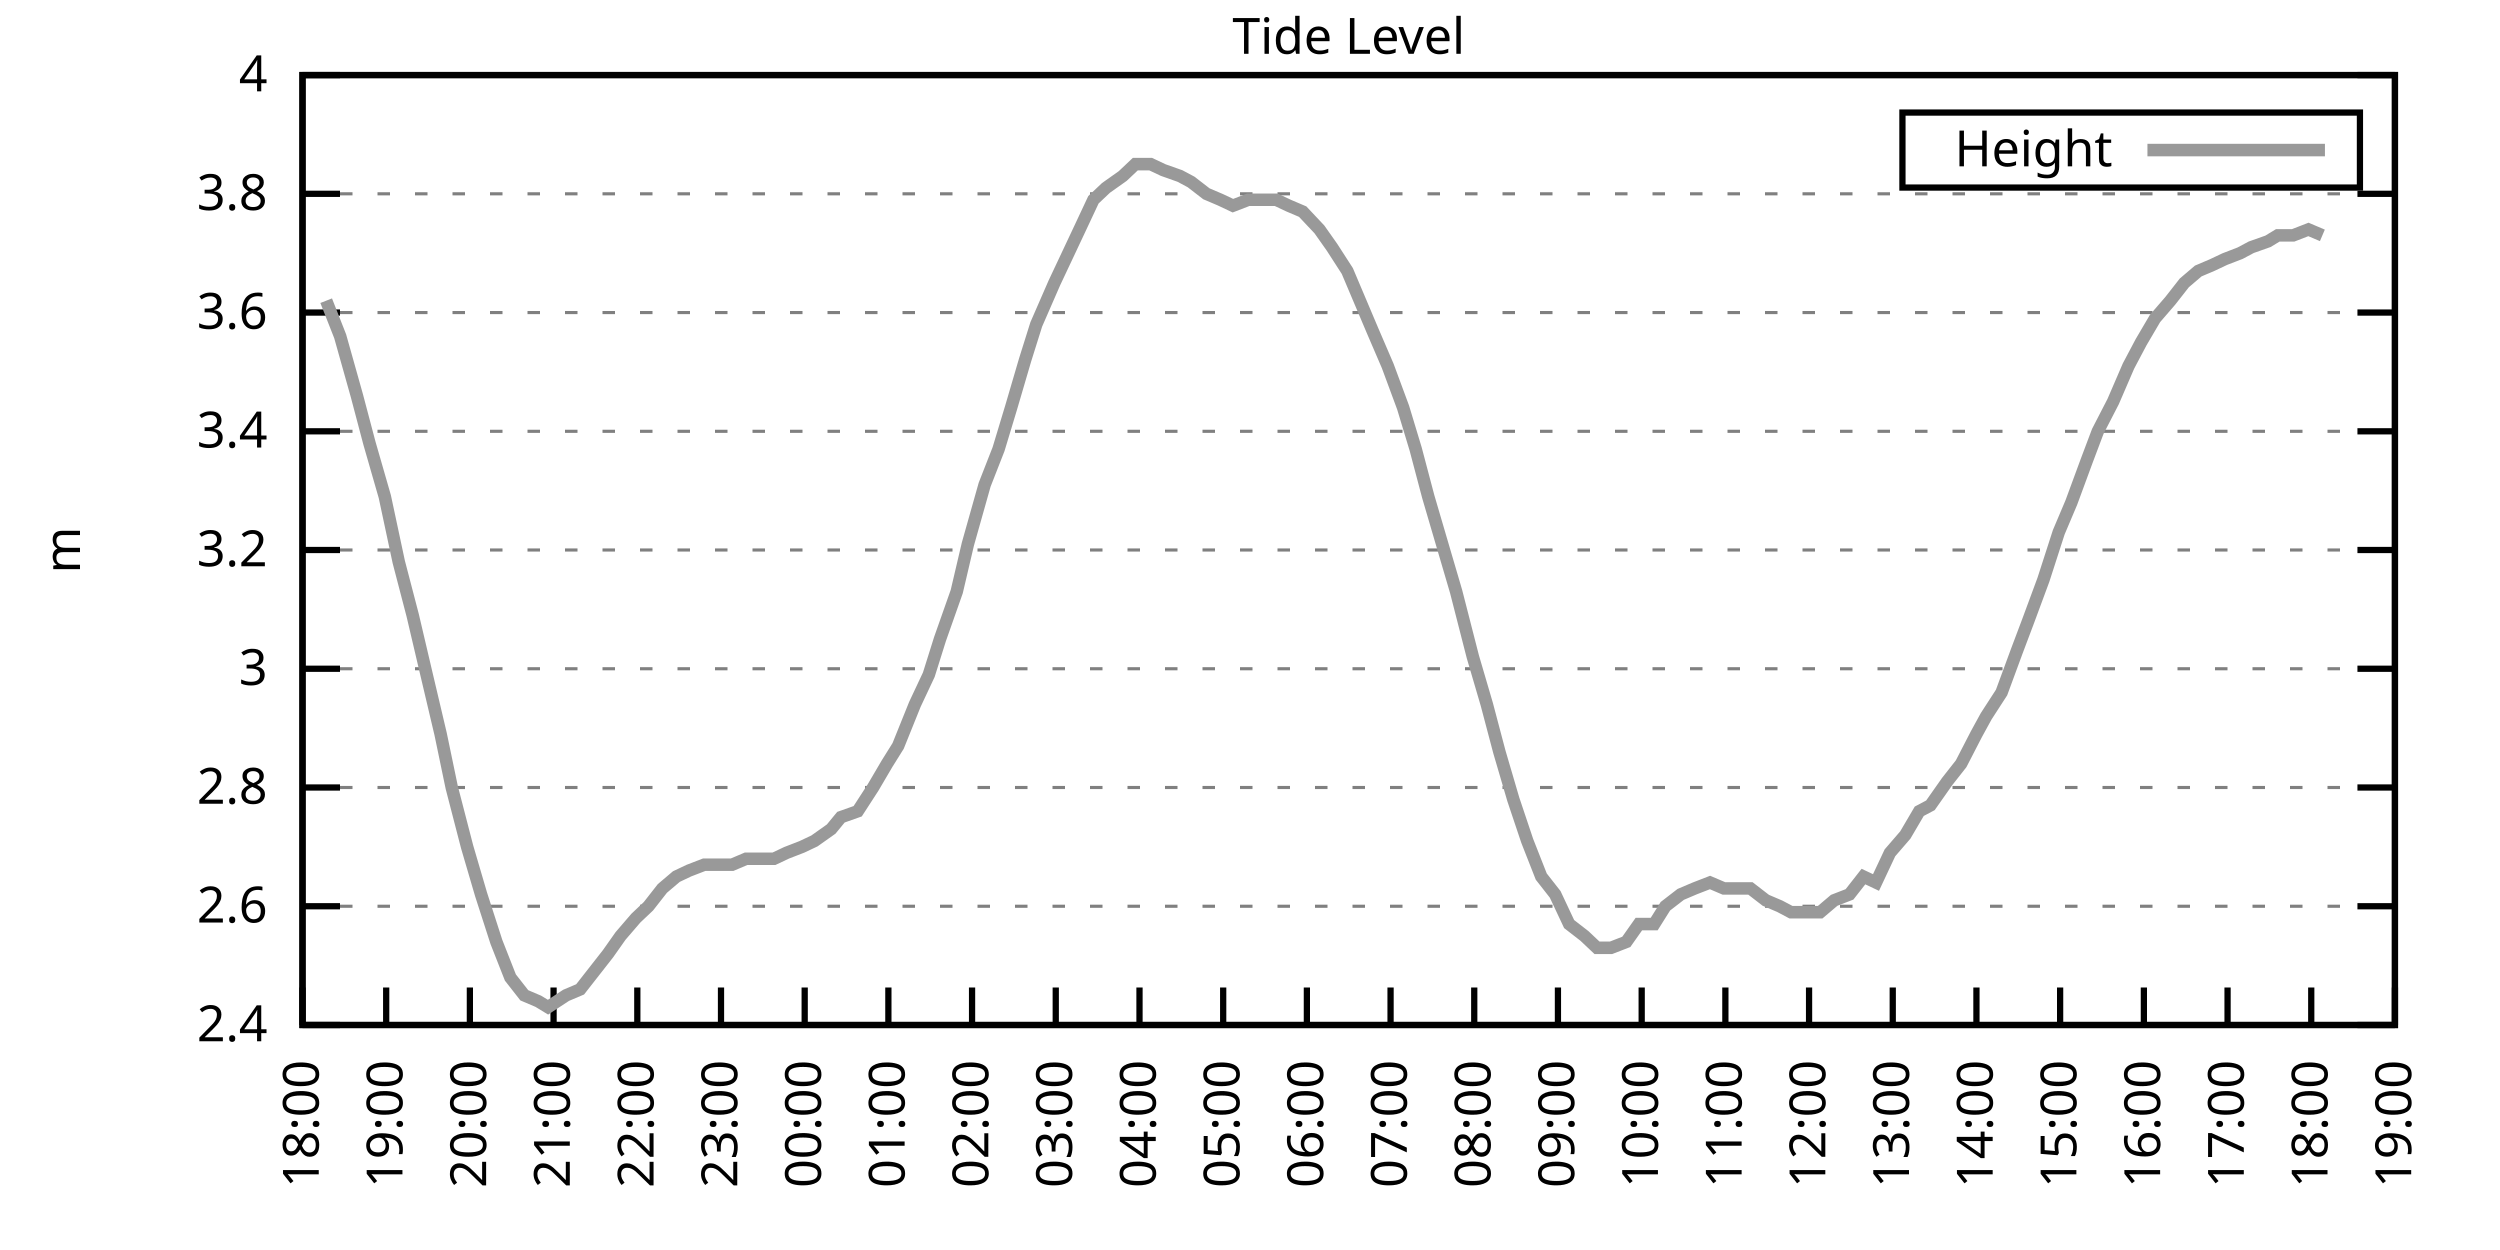
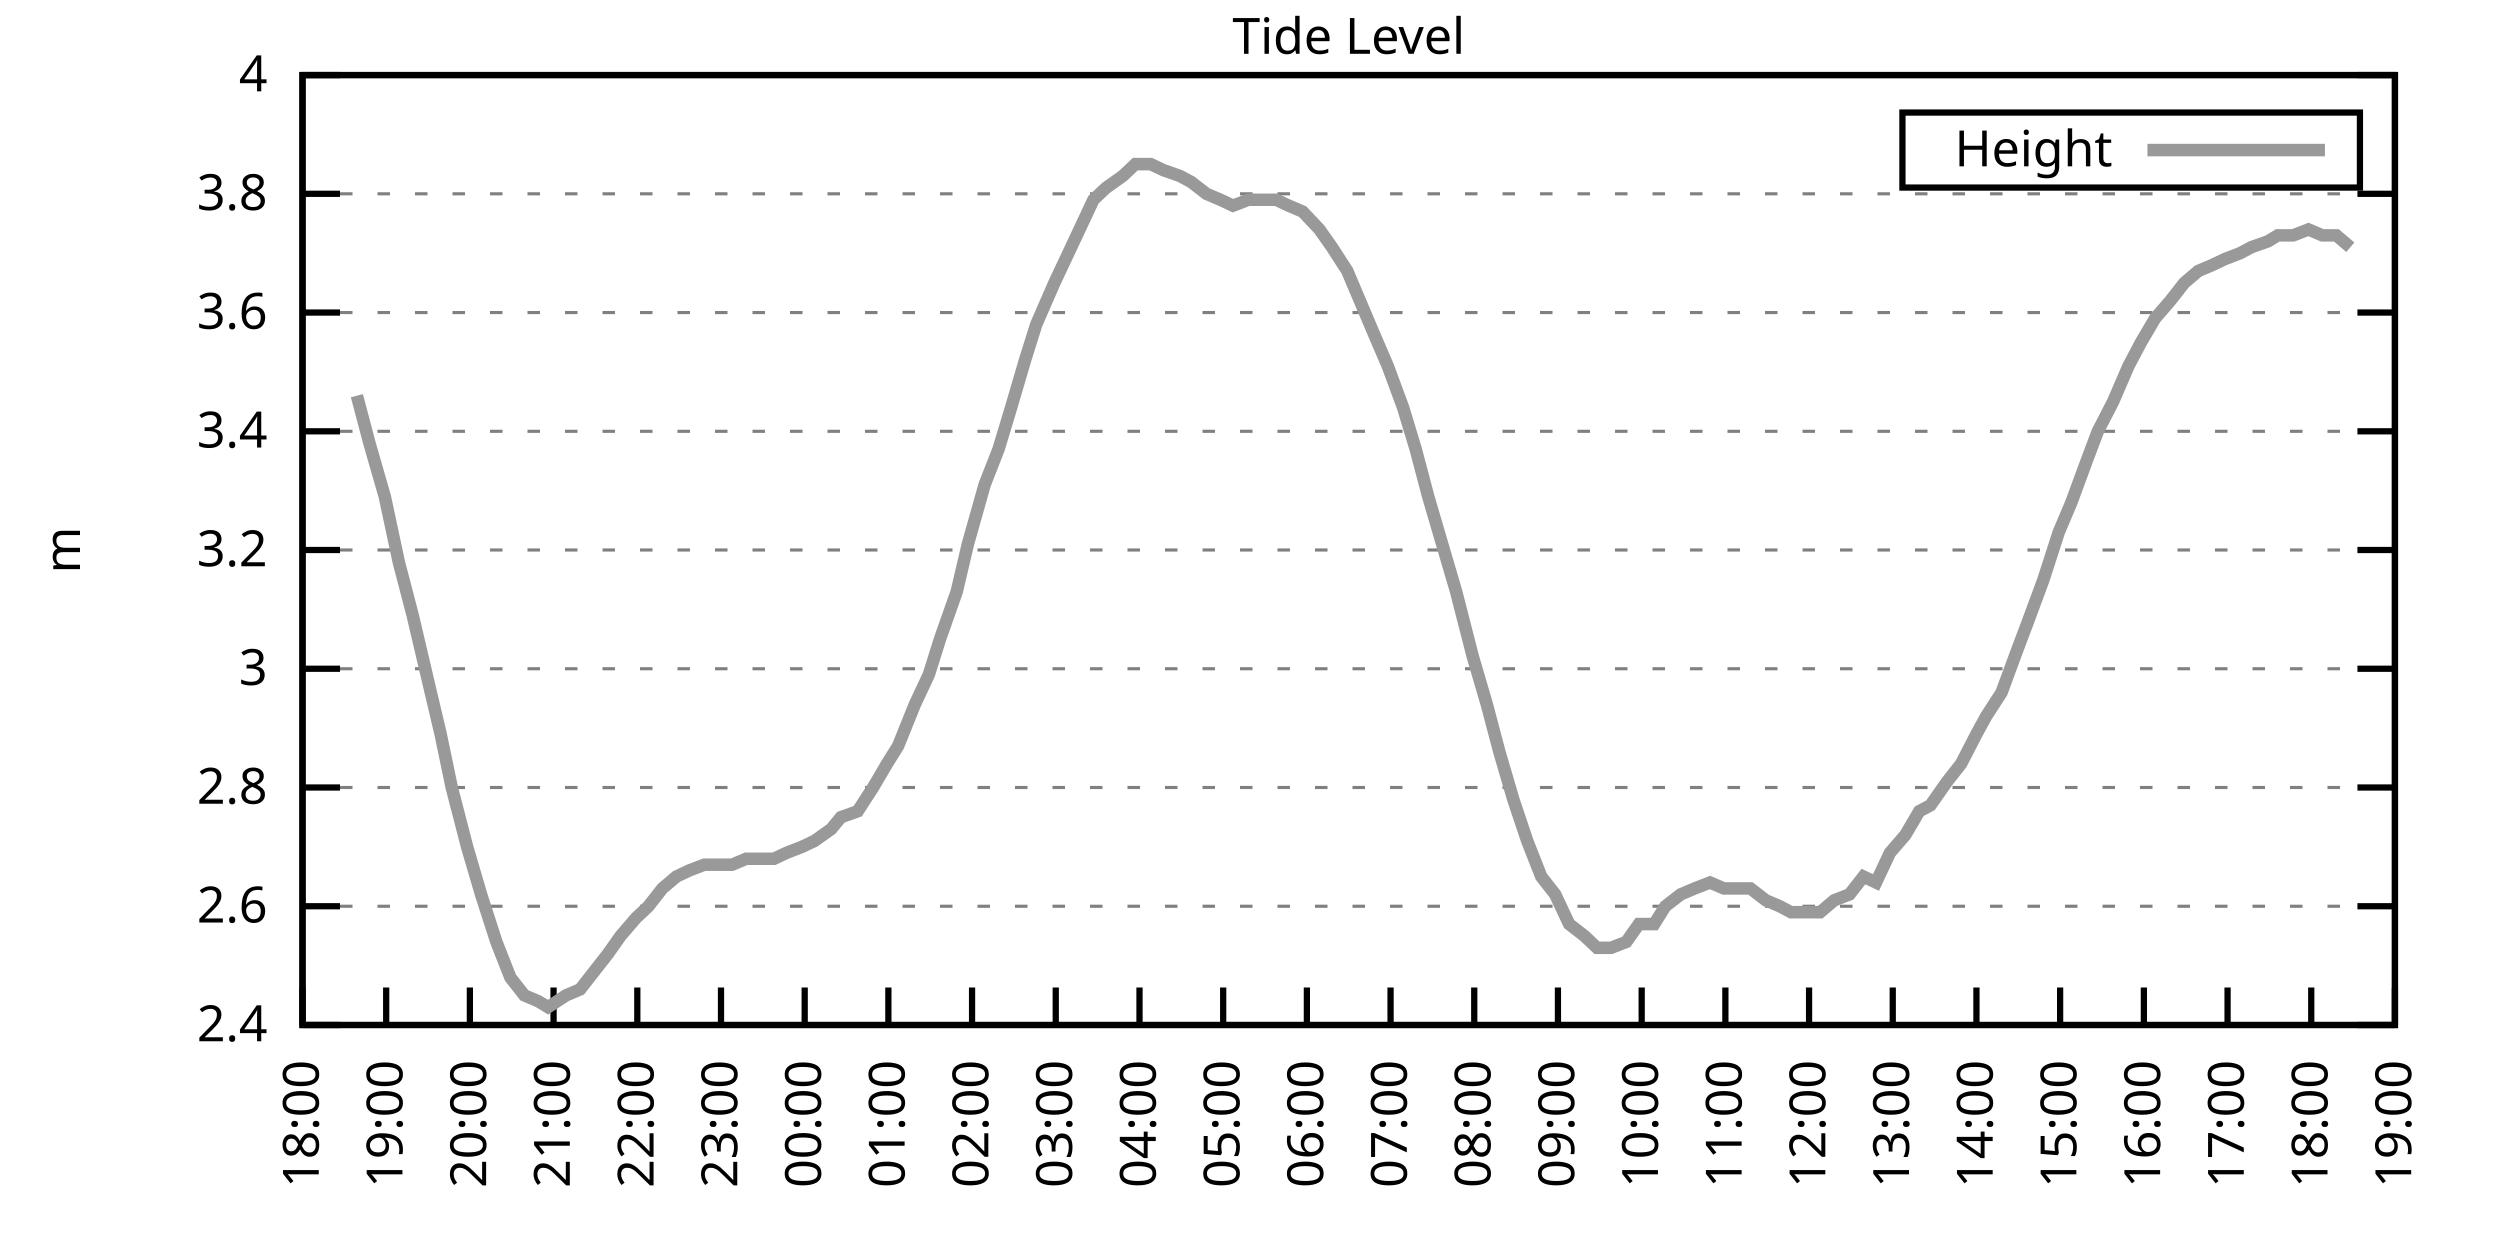
<svg xmlns="http://www.w3.org/2000/svg" xmlns:xlink="http://www.w3.org/1999/xlink" width="400" height="200" viewBox="0 0 400 200">
  <g id="gnuplot_canvas">
    <rect x="0" y="0" width="400" height="200" fill="none" />
    <defs>
      <circle id="gpDot" r="0.5" stroke-width="0.5" stroke="currentColor" />
      <path id="gpPt0" stroke-width="0.333" stroke="currentColor" d="M-1,0 h2 M0,-1 v2" />
      <path id="gpPt1" stroke-width="0.333" stroke="currentColor" d="M-1,-1 L1,1 M1,-1 L-1,1" />
      <path id="gpPt2" stroke-width="0.333" stroke="currentColor" d="M-1,0 L1,0 M0,-1 L0,1 M-1,-1 L1,1 M-1,1 L1,-1" />
      <rect id="gpPt3" stroke-width="0.333" stroke="currentColor" x="-1" y="-1" width="2" height="2" />
      <rect id="gpPt4" stroke-width="0.333" stroke="currentColor" fill="currentColor" x="-1" y="-1" width="2" height="2" />
      <circle id="gpPt5" stroke-width="0.333" stroke="currentColor" cx="0" cy="0" r="1" />
      <use xlink:href="#gpPt5" id="gpPt6" fill="currentColor" stroke="none" />
      <path id="gpPt7" stroke-width="0.333" stroke="currentColor" d="M0,-1.33 L-1.33,0.67 L1.33,0.67 z" />
      <use xlink:href="#gpPt7" id="gpPt8" fill="currentColor" stroke="none" />
      <use xlink:href="#gpPt7" id="gpPt9" stroke="currentColor" transform="rotate(180)" />
      <use xlink:href="#gpPt9" id="gpPt10" fill="currentColor" stroke="none" />
      <use xlink:href="#gpPt3" id="gpPt11" stroke="currentColor" transform="rotate(45)" />
      <use xlink:href="#gpPt11" id="gpPt12" fill="currentColor" stroke="none" />
      <path id="gpPt13" stroke-width="0.333" stroke="currentColor" d="M0,1.330 L1.265,0.411 L0.782,-1.067 L-0.782,-1.076 L-1.265,0.411 z" />
      <use xlink:href="#gpPt13" id="gpPt14" fill="currentColor" stroke="none" />
      <filter id="textbox" filterUnits="objectBoundingBox" x="0" y="0" height="1" width="1">
        <feFlood flood-color="white" flood-opacity="1" result="bgnd" />
        <feComposite in="SourceGraphic" in2="bgnd" operator="atop" />
      </filter>
      <filter id="greybox" filterUnits="objectBoundingBox" x="0" y="0" height="1" width="1">
        <feFlood flood-color="lightgrey" flood-opacity="1" result="grey" />
        <feComposite in="SourceGraphic" in2="grey" operator="atop" />
      </filter>
    </defs>
    <g fill="none" color="white" stroke="currentColor" stroke-width="1.00" stroke-linecap="butt" stroke-linejoin="miter">
</g>
    <g fill="none" color="black" stroke="currentColor" stroke-width="1.00" stroke-linecap="butt" stroke-linejoin="miter">
      <g stroke="none" shape-rendering="crispEdges">
        <polygon fill="rgb(255, 255, 255)" points="48.40,164.00 383.18,164.00 383.18,12.02 48.40,12.02 " />
      </g>
    </g>
    <g fill="none" color="black" stroke="currentColor" stroke-width="1.00" stroke-linecap="butt" stroke-linejoin="miter">
</g>
    <g fill="none" color="black" stroke="black" stroke-width="0.50" stroke-linecap="butt" stroke-linejoin="miter">
</g>
    <g fill="none" color="gray" stroke="currentColor" stroke-width="0.50" stroke-linecap="butt" stroke-linejoin="miter">
      <path stroke="gray" stroke-dasharray="2,4" class="gridline" d="M48.40,164.00 L383.19,164.00  " />
    </g>
    <g fill="none" color="gray" stroke="gray" stroke-width="1.00" stroke-linecap="butt" stroke-linejoin="miter">
</g>
    <g fill="none" color="black" stroke="currentColor" stroke-width="1.00" stroke-linecap="butt" stroke-linejoin="miter">
      <path stroke="black" d="M48.40,164.00 L54.40,164.00 M383.19,164.00 L377.19,164.00  " />
      <g transform="translate(42.80,166.60)" stroke="none" fill="black" font-family="Sans" font-size="8.00" text-anchor="end">
        <text>
          <tspan font-family="Sans"> 2.4</tspan>
        </text>
      </g>
    </g>
    <g fill="none" color="black" stroke="currentColor" stroke-width="1.00" stroke-linecap="butt" stroke-linejoin="miter">
</g>
    <g fill="none" color="black" stroke="black" stroke-width="0.50" stroke-linecap="butt" stroke-linejoin="miter">
</g>
    <g fill="none" color="gray" stroke="currentColor" stroke-width="0.50" stroke-linecap="butt" stroke-linejoin="miter">
      <path stroke="gray" stroke-dasharray="2,4" class="gridline" d="M48.40,145.00 L383.19,145.00  " />
    </g>
    <g fill="none" color="gray" stroke="gray" stroke-width="1.00" stroke-linecap="butt" stroke-linejoin="miter">
</g>
    <g fill="none" color="black" stroke="currentColor" stroke-width="1.00" stroke-linecap="butt" stroke-linejoin="miter">
      <path stroke="black" d="M48.40,145.00 L54.40,145.00 M383.19,145.00 L377.19,145.00  " />
      <g transform="translate(42.80,147.60)" stroke="none" fill="black" font-family="Sans" font-size="8.00" text-anchor="end">
        <text>
          <tspan font-family="Sans"> 2.6</tspan>
        </text>
      </g>
    </g>
    <g fill="none" color="black" stroke="currentColor" stroke-width="1.00" stroke-linecap="butt" stroke-linejoin="miter">
</g>
    <g fill="none" color="black" stroke="black" stroke-width="0.50" stroke-linecap="butt" stroke-linejoin="miter">
</g>
    <g fill="none" color="gray" stroke="currentColor" stroke-width="0.50" stroke-linecap="butt" stroke-linejoin="miter">
      <path stroke="gray" stroke-dasharray="2,4" class="gridline" d="M48.40,126.00 L383.19,126.00  " />
    </g>
    <g fill="none" color="gray" stroke="gray" stroke-width="1.00" stroke-linecap="butt" stroke-linejoin="miter">
</g>
    <g fill="none" color="black" stroke="currentColor" stroke-width="1.00" stroke-linecap="butt" stroke-linejoin="miter">
      <path stroke="black" d="M48.40,126.00 L54.40,126.00 M383.19,126.00 L377.19,126.00  " />
      <g transform="translate(42.80,128.60)" stroke="none" fill="black" font-family="Sans" font-size="8.00" text-anchor="end">
        <text>
          <tspan font-family="Sans"> 2.8</tspan>
        </text>
      </g>
    </g>
    <g fill="none" color="black" stroke="currentColor" stroke-width="1.00" stroke-linecap="butt" stroke-linejoin="miter">
</g>
    <g fill="none" color="black" stroke="black" stroke-width="0.50" stroke-linecap="butt" stroke-linejoin="miter">
</g>
    <g fill="none" color="gray" stroke="currentColor" stroke-width="0.50" stroke-linecap="butt" stroke-linejoin="miter">
      <path stroke="gray" stroke-dasharray="2,4" class="gridline" d="M48.40,107.00 L383.19,107.00  " />
    </g>
    <g fill="none" color="gray" stroke="gray" stroke-width="1.00" stroke-linecap="butt" stroke-linejoin="miter">
</g>
    <g fill="none" color="black" stroke="currentColor" stroke-width="1.00" stroke-linecap="butt" stroke-linejoin="miter">
      <path stroke="black" d="M48.40,107.00 L54.40,107.00 M383.19,107.00 L377.19,107.00  " />
      <g transform="translate(42.80,109.60)" stroke="none" fill="black" font-family="Sans" font-size="8.00" text-anchor="end">
        <text>
          <tspan font-family="Sans"> 3</tspan>
        </text>
      </g>
    </g>
    <g fill="none" color="black" stroke="currentColor" stroke-width="1.00" stroke-linecap="butt" stroke-linejoin="miter">
</g>
    <g fill="none" color="black" stroke="black" stroke-width="0.50" stroke-linecap="butt" stroke-linejoin="miter">
</g>
    <g fill="none" color="gray" stroke="currentColor" stroke-width="0.50" stroke-linecap="butt" stroke-linejoin="miter">
      <path stroke="gray" stroke-dasharray="2,4" class="gridline" d="M48.40,88.00 L383.19,88.00  " />
    </g>
    <g fill="none" color="gray" stroke="gray" stroke-width="1.00" stroke-linecap="butt" stroke-linejoin="miter">
</g>
    <g fill="none" color="black" stroke="currentColor" stroke-width="1.00" stroke-linecap="butt" stroke-linejoin="miter">
      <path stroke="black" d="M48.40,88.00 L54.40,88.00 M383.19,88.00 L377.19,88.00  " />
      <g transform="translate(42.80,90.60)" stroke="none" fill="black" font-family="Sans" font-size="8.00" text-anchor="end">
        <text>
          <tspan font-family="Sans"> 3.2</tspan>
        </text>
      </g>
    </g>
    <g fill="none" color="black" stroke="currentColor" stroke-width="1.00" stroke-linecap="butt" stroke-linejoin="miter">
</g>
    <g fill="none" color="black" stroke="black" stroke-width="0.50" stroke-linecap="butt" stroke-linejoin="miter">
</g>
    <g fill="none" color="gray" stroke="currentColor" stroke-width="0.50" stroke-linecap="butt" stroke-linejoin="miter">
      <path stroke="gray" stroke-dasharray="2,4" class="gridline" d="M48.40,69.01 L383.19,69.01  " />
    </g>
    <g fill="none" color="gray" stroke="gray" stroke-width="1.00" stroke-linecap="butt" stroke-linejoin="miter">
</g>
    <g fill="none" color="black" stroke="currentColor" stroke-width="1.00" stroke-linecap="butt" stroke-linejoin="miter">
      <path stroke="black" d="M48.40,69.01 L54.40,69.01 M383.19,69.01 L377.19,69.01  " />
      <g transform="translate(42.80,71.61)" stroke="none" fill="black" font-family="Sans" font-size="8.00" text-anchor="end">
        <text>
          <tspan font-family="Sans"> 3.4</tspan>
        </text>
      </g>
    </g>
    <g fill="none" color="black" stroke="currentColor" stroke-width="1.00" stroke-linecap="butt" stroke-linejoin="miter">
</g>
    <g fill="none" color="black" stroke="black" stroke-width="0.50" stroke-linecap="butt" stroke-linejoin="miter">
</g>
    <g fill="none" color="gray" stroke="currentColor" stroke-width="0.50" stroke-linecap="butt" stroke-linejoin="miter">
      <path stroke="gray" stroke-dasharray="2,4" class="gridline" d="M48.40,50.01 L383.19,50.01  " />
    </g>
    <g fill="none" color="gray" stroke="gray" stroke-width="1.00" stroke-linecap="butt" stroke-linejoin="miter">
</g>
    <g fill="none" color="black" stroke="currentColor" stroke-width="1.00" stroke-linecap="butt" stroke-linejoin="miter">
      <path stroke="black" d="M48.40,50.01 L54.40,50.01 M383.19,50.01 L377.19,50.01  " />
      <g transform="translate(42.80,52.61)" stroke="none" fill="black" font-family="Sans" font-size="8.00" text-anchor="end">
        <text>
          <tspan font-family="Sans"> 3.6</tspan>
        </text>
      </g>
    </g>
    <g fill="none" color="black" stroke="currentColor" stroke-width="1.00" stroke-linecap="butt" stroke-linejoin="miter">
</g>
    <g fill="none" color="black" stroke="black" stroke-width="0.50" stroke-linecap="butt" stroke-linejoin="miter">
</g>
    <g fill="none" color="gray" stroke="currentColor" stroke-width="0.50" stroke-linecap="butt" stroke-linejoin="miter">
      <path stroke="gray" stroke-dasharray="2,4" class="gridline" d="M48.40,31.01 L383.19,31.01  " />
    </g>
    <g fill="none" color="gray" stroke="gray" stroke-width="1.00" stroke-linecap="butt" stroke-linejoin="miter">
</g>
    <g fill="none" color="black" stroke="currentColor" stroke-width="1.00" stroke-linecap="butt" stroke-linejoin="miter">
      <path stroke="black" d="M48.40,31.01 L54.40,31.01 M383.19,31.01 L377.19,31.01  " />
      <g transform="translate(42.80,33.61)" stroke="none" fill="black" font-family="Sans" font-size="8.00" text-anchor="end">
        <text>
          <tspan font-family="Sans"> 3.8</tspan>
        </text>
      </g>
    </g>
    <g fill="none" color="black" stroke="currentColor" stroke-width="1.00" stroke-linecap="butt" stroke-linejoin="miter">
</g>
    <g fill="none" color="black" stroke="black" stroke-width="0.50" stroke-linecap="butt" stroke-linejoin="miter">
</g>
    <g fill="none" color="gray" stroke="currentColor" stroke-width="0.50" stroke-linecap="butt" stroke-linejoin="miter">
      <path stroke="gray" stroke-dasharray="2,4" class="gridline" d="M48.40,12.01 L383.19,12.01  " />
    </g>
    <g fill="none" color="gray" stroke="gray" stroke-width="1.00" stroke-linecap="butt" stroke-linejoin="miter">
</g>
    <g fill="none" color="black" stroke="currentColor" stroke-width="1.00" stroke-linecap="butt" stroke-linejoin="miter">
      <path stroke="black" d="M48.40,12.01 L54.40,12.01 M383.19,12.01 L377.19,12.01  " />
      <g transform="translate(42.80,14.61)" stroke="none" fill="black" font-family="Sans" font-size="8.00" text-anchor="end">
        <text>
          <tspan font-family="Sans"> 4</tspan>
        </text>
      </g>
    </g>
    <g fill="none" color="black" stroke="currentColor" stroke-width="1.00" stroke-linecap="butt" stroke-linejoin="miter">
      <path stroke="black" d="M48.40,164.00 L48.40,158.00  " />
      <g transform="translate(51.00,169.60) rotate(270.00)" stroke="none" fill="black" font-family="Sans" font-size="8.00" text-anchor="end">
        <text>
          <tspan font-family="Sans">18:00</tspan>
        </text>
      </g>
    </g>
    <g fill="none" color="black" stroke="currentColor" stroke-width="1.00" stroke-linecap="butt" stroke-linejoin="miter">
      <path stroke="black" d="M61.79,164.00 L61.79,158.00  " />
      <g transform="translate(64.39,169.60) rotate(270.00)" stroke="none" fill="black" font-family="Sans" font-size="8.00" text-anchor="end">
        <text>
          <tspan font-family="Sans">19:00</tspan>
        </text>
      </g>
    </g>
    <g fill="none" color="black" stroke="currentColor" stroke-width="1.00" stroke-linecap="butt" stroke-linejoin="miter">
      <path stroke="black" d="M75.18,164.00 L75.18,158.00  " />
      <g transform="translate(77.78,169.60) rotate(270.00)" stroke="none" fill="black" font-family="Sans" font-size="8.00" text-anchor="end">
        <text>
          <tspan font-family="Sans">20:00</tspan>
        </text>
      </g>
    </g>
    <g fill="none" color="black" stroke="currentColor" stroke-width="1.00" stroke-linecap="butt" stroke-linejoin="miter">
      <path stroke="black" d="M88.57,164.00 L88.57,158.00  " />
      <g transform="translate(91.17,169.60) rotate(270.00)" stroke="none" fill="black" font-family="Sans" font-size="8.00" text-anchor="end">
        <text>
          <tspan font-family="Sans">21:00</tspan>
        </text>
      </g>
    </g>
    <g fill="none" color="black" stroke="currentColor" stroke-width="1.00" stroke-linecap="butt" stroke-linejoin="miter">
      <path stroke="black" d="M101.97,164.00 L101.97,158.00  " />
      <g transform="translate(104.57,169.60) rotate(270.00)" stroke="none" fill="black" font-family="Sans" font-size="8.00" text-anchor="end">
        <text>
          <tspan font-family="Sans">22:00</tspan>
        </text>
      </g>
    </g>
    <g fill="none" color="black" stroke="currentColor" stroke-width="1.00" stroke-linecap="butt" stroke-linejoin="miter">
      <path stroke="black" d="M115.36,164.00 L115.36,158.00  " />
      <g transform="translate(117.96,169.60) rotate(270.00)" stroke="none" fill="black" font-family="Sans" font-size="8.00" text-anchor="end">
        <text>
          <tspan font-family="Sans">23:00</tspan>
        </text>
      </g>
    </g>
    <g fill="none" color="black" stroke="currentColor" stroke-width="1.00" stroke-linecap="butt" stroke-linejoin="miter">
      <path stroke="black" d="M128.75,164.00 L128.75,158.00  " />
      <g transform="translate(131.35,169.60) rotate(270.00)" stroke="none" fill="black" font-family="Sans" font-size="8.00" text-anchor="end">
        <text>
          <tspan font-family="Sans">00:00</tspan>
        </text>
      </g>
    </g>
    <g fill="none" color="black" stroke="currentColor" stroke-width="1.00" stroke-linecap="butt" stroke-linejoin="miter">
      <path stroke="black" d="M142.14,164.00 L142.14,158.00  " />
      <g transform="translate(144.74,169.60) rotate(270.00)" stroke="none" fill="black" font-family="Sans" font-size="8.00" text-anchor="end">
        <text>
          <tspan font-family="Sans">01:00</tspan>
        </text>
      </g>
    </g>
    <g fill="none" color="black" stroke="currentColor" stroke-width="1.00" stroke-linecap="butt" stroke-linejoin="miter">
      <path stroke="black" d="M155.53,164.00 L155.53,158.00  " />
      <g transform="translate(158.13,169.60) rotate(270.00)" stroke="none" fill="black" font-family="Sans" font-size="8.00" text-anchor="end">
        <text>
          <tspan font-family="Sans">02:00</tspan>
        </text>
      </g>
    </g>
    <g fill="none" color="black" stroke="currentColor" stroke-width="1.00" stroke-linecap="butt" stroke-linejoin="miter">
      <path stroke="black" d="M168.92,164.00 L168.92,158.00  " />
      <g transform="translate(171.52,169.60) rotate(270.00)" stroke="none" fill="black" font-family="Sans" font-size="8.00" text-anchor="end">
        <text>
          <tspan font-family="Sans">03:00</tspan>
        </text>
      </g>
    </g>
    <g fill="none" color="black" stroke="currentColor" stroke-width="1.00" stroke-linecap="butt" stroke-linejoin="miter">
      <path stroke="black" d="M182.32,164.00 L182.32,158.00  " />
      <g transform="translate(184.92,169.60) rotate(270.00)" stroke="none" fill="black" font-family="Sans" font-size="8.00" text-anchor="end">
        <text>
          <tspan font-family="Sans">04:00</tspan>
        </text>
      </g>
    </g>
    <g fill="none" color="black" stroke="currentColor" stroke-width="1.00" stroke-linecap="butt" stroke-linejoin="miter">
      <path stroke="black" d="M195.71,164.00 L195.71,158.00  " />
      <g transform="translate(198.31,169.60) rotate(270.00)" stroke="none" fill="black" font-family="Sans" font-size="8.00" text-anchor="end">
        <text>
          <tspan font-family="Sans">05:00</tspan>
        </text>
      </g>
    </g>
    <g fill="none" color="black" stroke="currentColor" stroke-width="1.00" stroke-linecap="butt" stroke-linejoin="miter">
      <path stroke="black" d="M209.10,164.00 L209.10,158.00  " />
      <g transform="translate(211.70,169.60) rotate(270.00)" stroke="none" fill="black" font-family="Sans" font-size="8.00" text-anchor="end">
        <text>
          <tspan font-family="Sans">06:00</tspan>
        </text>
      </g>
    </g>
    <g fill="none" color="black" stroke="currentColor" stroke-width="1.00" stroke-linecap="butt" stroke-linejoin="miter">
      <path stroke="black" d="M222.49,164.00 L222.49,158.00  " />
      <g transform="translate(225.09,169.60) rotate(270.00)" stroke="none" fill="black" font-family="Sans" font-size="8.00" text-anchor="end">
        <text>
          <tspan font-family="Sans">07:00</tspan>
        </text>
      </g>
    </g>
    <g fill="none" color="black" stroke="currentColor" stroke-width="1.00" stroke-linecap="butt" stroke-linejoin="miter">
      <path stroke="black" d="M235.88,164.00 L235.88,158.00  " />
      <g transform="translate(238.48,169.60) rotate(270.00)" stroke="none" fill="black" font-family="Sans" font-size="8.00" text-anchor="end">
        <text>
          <tspan font-family="Sans">08:00</tspan>
        </text>
      </g>
    </g>
    <g fill="none" color="black" stroke="currentColor" stroke-width="1.00" stroke-linecap="butt" stroke-linejoin="miter">
      <path stroke="black" d="M249.27,164.00 L249.27,158.00  " />
      <g transform="translate(251.87,169.60) rotate(270.00)" stroke="none" fill="black" font-family="Sans" font-size="8.00" text-anchor="end">
        <text>
          <tspan font-family="Sans">09:00</tspan>
        </text>
      </g>
    </g>
    <g fill="none" color="black" stroke="currentColor" stroke-width="1.00" stroke-linecap="butt" stroke-linejoin="miter">
      <path stroke="black" d="M262.67,164.00 L262.67,158.00  " />
      <g transform="translate(265.27,169.60) rotate(270.00)" stroke="none" fill="black" font-family="Sans" font-size="8.00" text-anchor="end">
        <text>
          <tspan font-family="Sans">10:00</tspan>
        </text>
      </g>
    </g>
    <g fill="none" color="black" stroke="currentColor" stroke-width="1.00" stroke-linecap="butt" stroke-linejoin="miter">
      <path stroke="black" d="M276.06,164.00 L276.06,158.00  " />
      <g transform="translate(278.66,169.60) rotate(270.00)" stroke="none" fill="black" font-family="Sans" font-size="8.00" text-anchor="end">
        <text>
          <tspan font-family="Sans">11:00</tspan>
        </text>
      </g>
    </g>
    <g fill="none" color="black" stroke="currentColor" stroke-width="1.00" stroke-linecap="butt" stroke-linejoin="miter">
      <path stroke="black" d="M289.45,164.00 L289.45,158.00  " />
      <g transform="translate(292.05,169.60) rotate(270.00)" stroke="none" fill="black" font-family="Sans" font-size="8.00" text-anchor="end">
        <text>
          <tspan font-family="Sans">12:00</tspan>
        </text>
      </g>
    </g>
    <g fill="none" color="black" stroke="currentColor" stroke-width="1.00" stroke-linecap="butt" stroke-linejoin="miter">
      <path stroke="black" d="M302.84,164.00 L302.84,158.00  " />
      <g transform="translate(305.44,169.60) rotate(270.00)" stroke="none" fill="black" font-family="Sans" font-size="8.00" text-anchor="end">
        <text>
          <tspan font-family="Sans">13:00</tspan>
        </text>
      </g>
    </g>
    <g fill="none" color="black" stroke="currentColor" stroke-width="1.00" stroke-linecap="butt" stroke-linejoin="miter">
      <path stroke="black" d="M316.23,164.00 L316.23,158.00  " />
      <g transform="translate(318.83,169.60) rotate(270.00)" stroke="none" fill="black" font-family="Sans" font-size="8.00" text-anchor="end">
        <text>
          <tspan font-family="Sans">14:00</tspan>
        </text>
      </g>
    </g>
    <g fill="none" color="black" stroke="currentColor" stroke-width="1.00" stroke-linecap="butt" stroke-linejoin="miter">
      <path stroke="black" d="M329.62,164.00 L329.62,158.00  " />
      <g transform="translate(332.22,169.60) rotate(270.00)" stroke="none" fill="black" font-family="Sans" font-size="8.00" text-anchor="end">
        <text>
          <tspan font-family="Sans">15:00</tspan>
        </text>
      </g>
    </g>
    <g fill="none" color="black" stroke="currentColor" stroke-width="1.00" stroke-linecap="butt" stroke-linejoin="miter">
      <path stroke="black" d="M343.02,164.00 L343.02,158.00  " />
      <g transform="translate(345.62,169.60) rotate(270.00)" stroke="none" fill="black" font-family="Sans" font-size="8.00" text-anchor="end">
        <text>
          <tspan font-family="Sans">16:00</tspan>
        </text>
      </g>
    </g>
    <g fill="none" color="black" stroke="currentColor" stroke-width="1.00" stroke-linecap="butt" stroke-linejoin="miter">
      <path stroke="black" d="M356.41,164.00 L356.41,158.00  " />
      <g transform="translate(359.01,169.60) rotate(270.00)" stroke="none" fill="black" font-family="Sans" font-size="8.00" text-anchor="end">
        <text>
          <tspan font-family="Sans">17:00</tspan>
        </text>
      </g>
    </g>
    <g fill="none" color="black" stroke="currentColor" stroke-width="1.00" stroke-linecap="butt" stroke-linejoin="miter">
      <path stroke="black" d="M369.80,164.00 L369.80,158.00  " />
      <g transform="translate(372.40,169.60) rotate(270.00)" stroke="none" fill="black" font-family="Sans" font-size="8.00" text-anchor="end">
        <text>
          <tspan font-family="Sans">18:00</tspan>
        </text>
      </g>
    </g>
    <g fill="none" color="black" stroke="currentColor" stroke-width="1.00" stroke-linecap="butt" stroke-linejoin="miter">
      <path stroke="black" d="M383.19,164.00 L383.19,158.00  " />
      <g transform="translate(385.79,169.60) rotate(270.00)" stroke="none" fill="black" font-family="Sans" font-size="8.00" text-anchor="end">
        <text>
          <tspan font-family="Sans">19:00</tspan>
        </text>
      </g>
    </g>
    <g fill="none" color="black" stroke="currentColor" stroke-width="1.00" stroke-linecap="butt" stroke-linejoin="miter">
</g>
    <g fill="none" color="black" stroke="currentColor" stroke-width="1.00" stroke-linecap="butt" stroke-linejoin="miter">
      <path stroke="black" d="M48.40,12.01 L48.40,164.00 L383.19,164.00 L383.19,12.01 L48.40,12.01 Z  " />
    </g>
    <g fill="none" color="black" stroke="currentColor" stroke-width="1.00" stroke-linecap="butt" stroke-linejoin="miter">
</g>
    <g fill="none" color="black" stroke="currentColor" stroke-width="1.00" stroke-linecap="butt" stroke-linejoin="miter">
      <path stroke="black" d="M304.39,30.01 L304.39,18.01 L377.59,18.01 L377.59,30.01 L304.39,30.01 Z  " />
    </g>
    <g id="Tide_level_plot_1">
      <g fill="none" color="white" stroke="black" stroke-width="2.00" stroke-linecap="butt" stroke-linejoin="miter">
</g>
      <g fill="none" color="black" stroke="currentColor" stroke-width="2.00" stroke-linecap="butt" stroke-linejoin="miter">
        <g transform="translate(337.99,26.61)" stroke="none" fill="black" font-family="Sans" font-size="8.00" text-anchor="end">
          <text>
            <tspan font-family="Sans">Height</tspan>
          </text>
        </g>
      </g>
      <g fill="none" color="black" stroke="currentColor" stroke-width="2.00" stroke-linecap="butt" stroke-linejoin="miter">
-         <path stroke="rgb(153, 153, 153)" d="M343.59,24.01 L371.99,24.01 M52.19,48.11 L54.43,53.81 L57.10,63.31 L59.11,70.91 L61.57,79.46 L63.80,89.90   L66.03,98.45 L68.26,107.95 L70.50,117.45 L72.28,126.00 L74.74,135.50 L76.97,143.10 L79.42,150.70 L81.66,156.40   L83.89,159.25 L86.12,160.20 L87.68,161.15 L90.58,159.25 L92.82,158.30 L95.05,155.45 L97.28,152.60 L99.29,149.75   L101.74,146.90 L103.75,145.00 L105.98,142.15 L108.22,140.25 L110.22,139.30 L112.68,138.35 L114.91,138.35 L117.14,138.35   L119.38,137.40 L121.61,137.40 L123.84,137.40 L125.85,136.45 L128.30,135.50 L130.31,134.55 L132.99,132.65 L134.55,130.75   L137.23,129.80 L139.69,126.00 L141.92,122.20 L143.70,119.35 L146.38,112.70 L148.61,107.95 L150.40,102.25 L153.08,94.65   L154.86,87.06 L157.54,77.56 L159.77,71.86 L161.78,65.21 L164.01,57.61 L165.80,51.91 L168.70,45.26 L170.49,41.46   L173.17,35.76 L174.95,31.96 L176.96,30.06 L179.64,28.16 L181.65,26.26 L184.10,26.26 L186.11,27.21 L188.79,28.16   L190.57,29.11 L193.03,31.01 L195.26,31.96 L197.27,32.91 L199.73,31.96 L202.18,31.96 L204.19,31.96 L206.20,32.91   L208.43,33.86 L211.11,36.71 L213.12,39.56 L215.57,43.36 L217.58,48.11 L219.59,52.86 L222.04,58.56 L224.50,65.21   L226.51,71.86 L228.52,79.46 L230.75,87.06 L232.98,94.65 L235.66,105.10 L237.89,112.70 L239.90,120.30 L242.13,127.90   L244.36,134.55 L246.60,140.25 L248.83,143.10 L251.06,147.85 L253.51,149.75 L255.52,151.65 L257.76,151.65 L260.21,150.70   L262.22,147.85 L264.67,147.85 L266.46,145.00 L268.92,143.10 L271.15,142.15 L273.60,141.20 L275.83,142.15 L277.84,142.15   L280.07,142.15 L282.53,144.05 L284.76,145.00 L286.55,145.95 L289.23,145.95 L291.23,145.95 L293.47,144.05 L295.92,143.10   L298.15,140.25 L300.16,141.20 L302.39,136.45 L304.85,133.60 L307.08,129.80 L308.87,128.85 L311.54,125.05 L313.78,122.20   L316.23,117.45 L317.79,114.60 L320.25,110.80 L322.70,104.15 L324.49,99.40 L326.95,92.75 L329.40,85.16 L331.41,80.41   L333.86,73.76 L335.65,69.01 L338.10,64.26 L340.56,58.56 L342.57,54.76 L344.80,50.96 L347.26,48.11 L349.49,45.26   L351.72,43.36 L353.95,42.41 L355.96,41.46 L358.42,40.51 L360.20,39.56 L362.88,38.61 L364.44,37.66 L366.90,37.66   L369.35,36.71 L371.58,37.66  " />
+         <path stroke="rgb(153, 153, 153)" d="M343.59,24.01 L371.99,24.01 M57.10,63.31 L59.11,70.91 L61.57,79.46 L63.80,89.90 L66.03,98.45 L68.26,107.95   L70.50,117.45 L72.28,126.00 L74.74,135.50 L76.97,143.10 L79.42,150.70 L81.66,156.40 L83.89,159.25 L86.12,160.20   L87.68,161.15 L90.58,159.25 L92.82,158.30 L95.05,155.45 L97.28,152.60 L99.29,149.75 L101.74,146.90 L103.75,145.00   L105.98,142.15 L108.22,140.25 L110.22,139.30 L112.68,138.35 L114.91,138.35 L117.14,138.35 L119.38,137.40 L121.61,137.40   L123.84,137.40 L125.85,136.45 L128.30,135.50 L130.31,134.55 L132.99,132.65 L134.55,130.75 L137.23,129.80 L139.69,126.00   L141.92,122.20 L143.70,119.35 L146.38,112.70 L148.61,107.95 L150.40,102.25 L153.08,94.65 L154.86,87.06 L157.54,77.56   L159.77,71.86 L161.78,65.21 L164.01,57.61 L165.80,51.91 L168.70,45.26 L170.49,41.46 L173.17,35.76 L174.95,31.96   L176.96,30.06 L179.64,28.16 L181.65,26.26 L184.10,26.26 L186.11,27.21 L188.79,28.16 L190.57,29.11 L193.03,31.01   L195.26,31.96 L197.27,32.91 L199.73,31.96 L202.18,31.96 L204.19,31.96 L206.20,32.91 L208.43,33.86 L211.11,36.71   L213.12,39.56 L215.57,43.36 L217.58,48.11 L219.59,52.86 L222.04,58.56 L224.50,65.21 L226.51,71.86 L228.52,79.46   L230.75,87.06 L232.98,94.65 L235.66,105.10 L237.89,112.70 L239.90,120.30 L242.13,127.90 L244.36,134.55 L246.60,140.25   L248.83,143.10 L251.06,147.85 L253.51,149.75 L255.52,151.65 L257.76,151.65 L260.21,150.70 L262.22,147.85 L264.67,147.85   L266.46,145.00 L268.92,143.10 L271.15,142.15 L273.60,141.20 L275.83,142.15 L277.84,142.15 L280.07,142.15 L282.53,144.05   L284.76,145.00 L286.55,145.95 L289.23,145.95 L291.23,145.95 L293.47,144.05 L295.92,143.10 L298.15,140.25 L300.16,141.20   L302.39,136.45 L304.85,133.60 L307.08,129.80 L308.87,128.85 L311.54,125.05 L313.78,122.20 L316.23,117.45 L317.79,114.60   L320.25,110.80 L322.70,104.15 L324.49,99.40 L326.95,92.75 L329.40,85.16 L331.41,80.41 L333.86,73.76 L335.65,69.01   L338.10,64.26 L340.56,58.56 L342.57,54.76 L344.80,50.96 L347.26,48.11 L349.49,45.26 L351.72,43.36 L353.95,42.41   L355.96,41.46 L358.42,40.51 L360.20,39.56 L362.88,38.61 L364.44,37.66 L366.90,37.66 L369.35,36.71 L371.58,37.66   L373.82,37.66 L376.05,39.56  " />
      </g>
    </g>
    <g fill="none" color="black" stroke="currentColor" stroke-width="2.00" stroke-linecap="butt" stroke-linejoin="miter">
</g>
    <g fill="none" color="black" stroke="black" stroke-width="1.00" stroke-linecap="butt" stroke-linejoin="miter">
</g>
    <g fill="none" color="black" stroke="currentColor" stroke-width="1.00" stroke-linecap="butt" stroke-linejoin="miter">
      <path stroke="black" d="M48.40,12.01 L48.40,164.00 L383.19,164.00 L383.19,12.01 L48.40,12.01 Z  " />
      <g transform="translate(12.80,88.01) rotate(270.00)" stroke="none" fill="black" font-family="Sans" font-size="8.00" text-anchor="middle">
        <text>
          <tspan font-family="Sans">m</tspan>
        </text>
      </g>
    </g>
    <g fill="none" color="black" stroke="currentColor" stroke-width="1.00" stroke-linecap="butt" stroke-linejoin="miter">
</g>
    <g fill="none" color="black" stroke="currentColor" stroke-width="1.00" stroke-linecap="butt" stroke-linejoin="miter">
      <g transform="translate(215.79,8.61)" stroke="none" fill="black" font-family="Sans" font-size="8.00" text-anchor="middle">
        <text>
          <tspan font-family="Sans">Tide Level</tspan>
        </text>
      </g>
    </g>
    <g fill="none" color="black" stroke="currentColor" stroke-width="1.00" stroke-linecap="butt" stroke-linejoin="miter">
</g>
  </g>
</svg>
